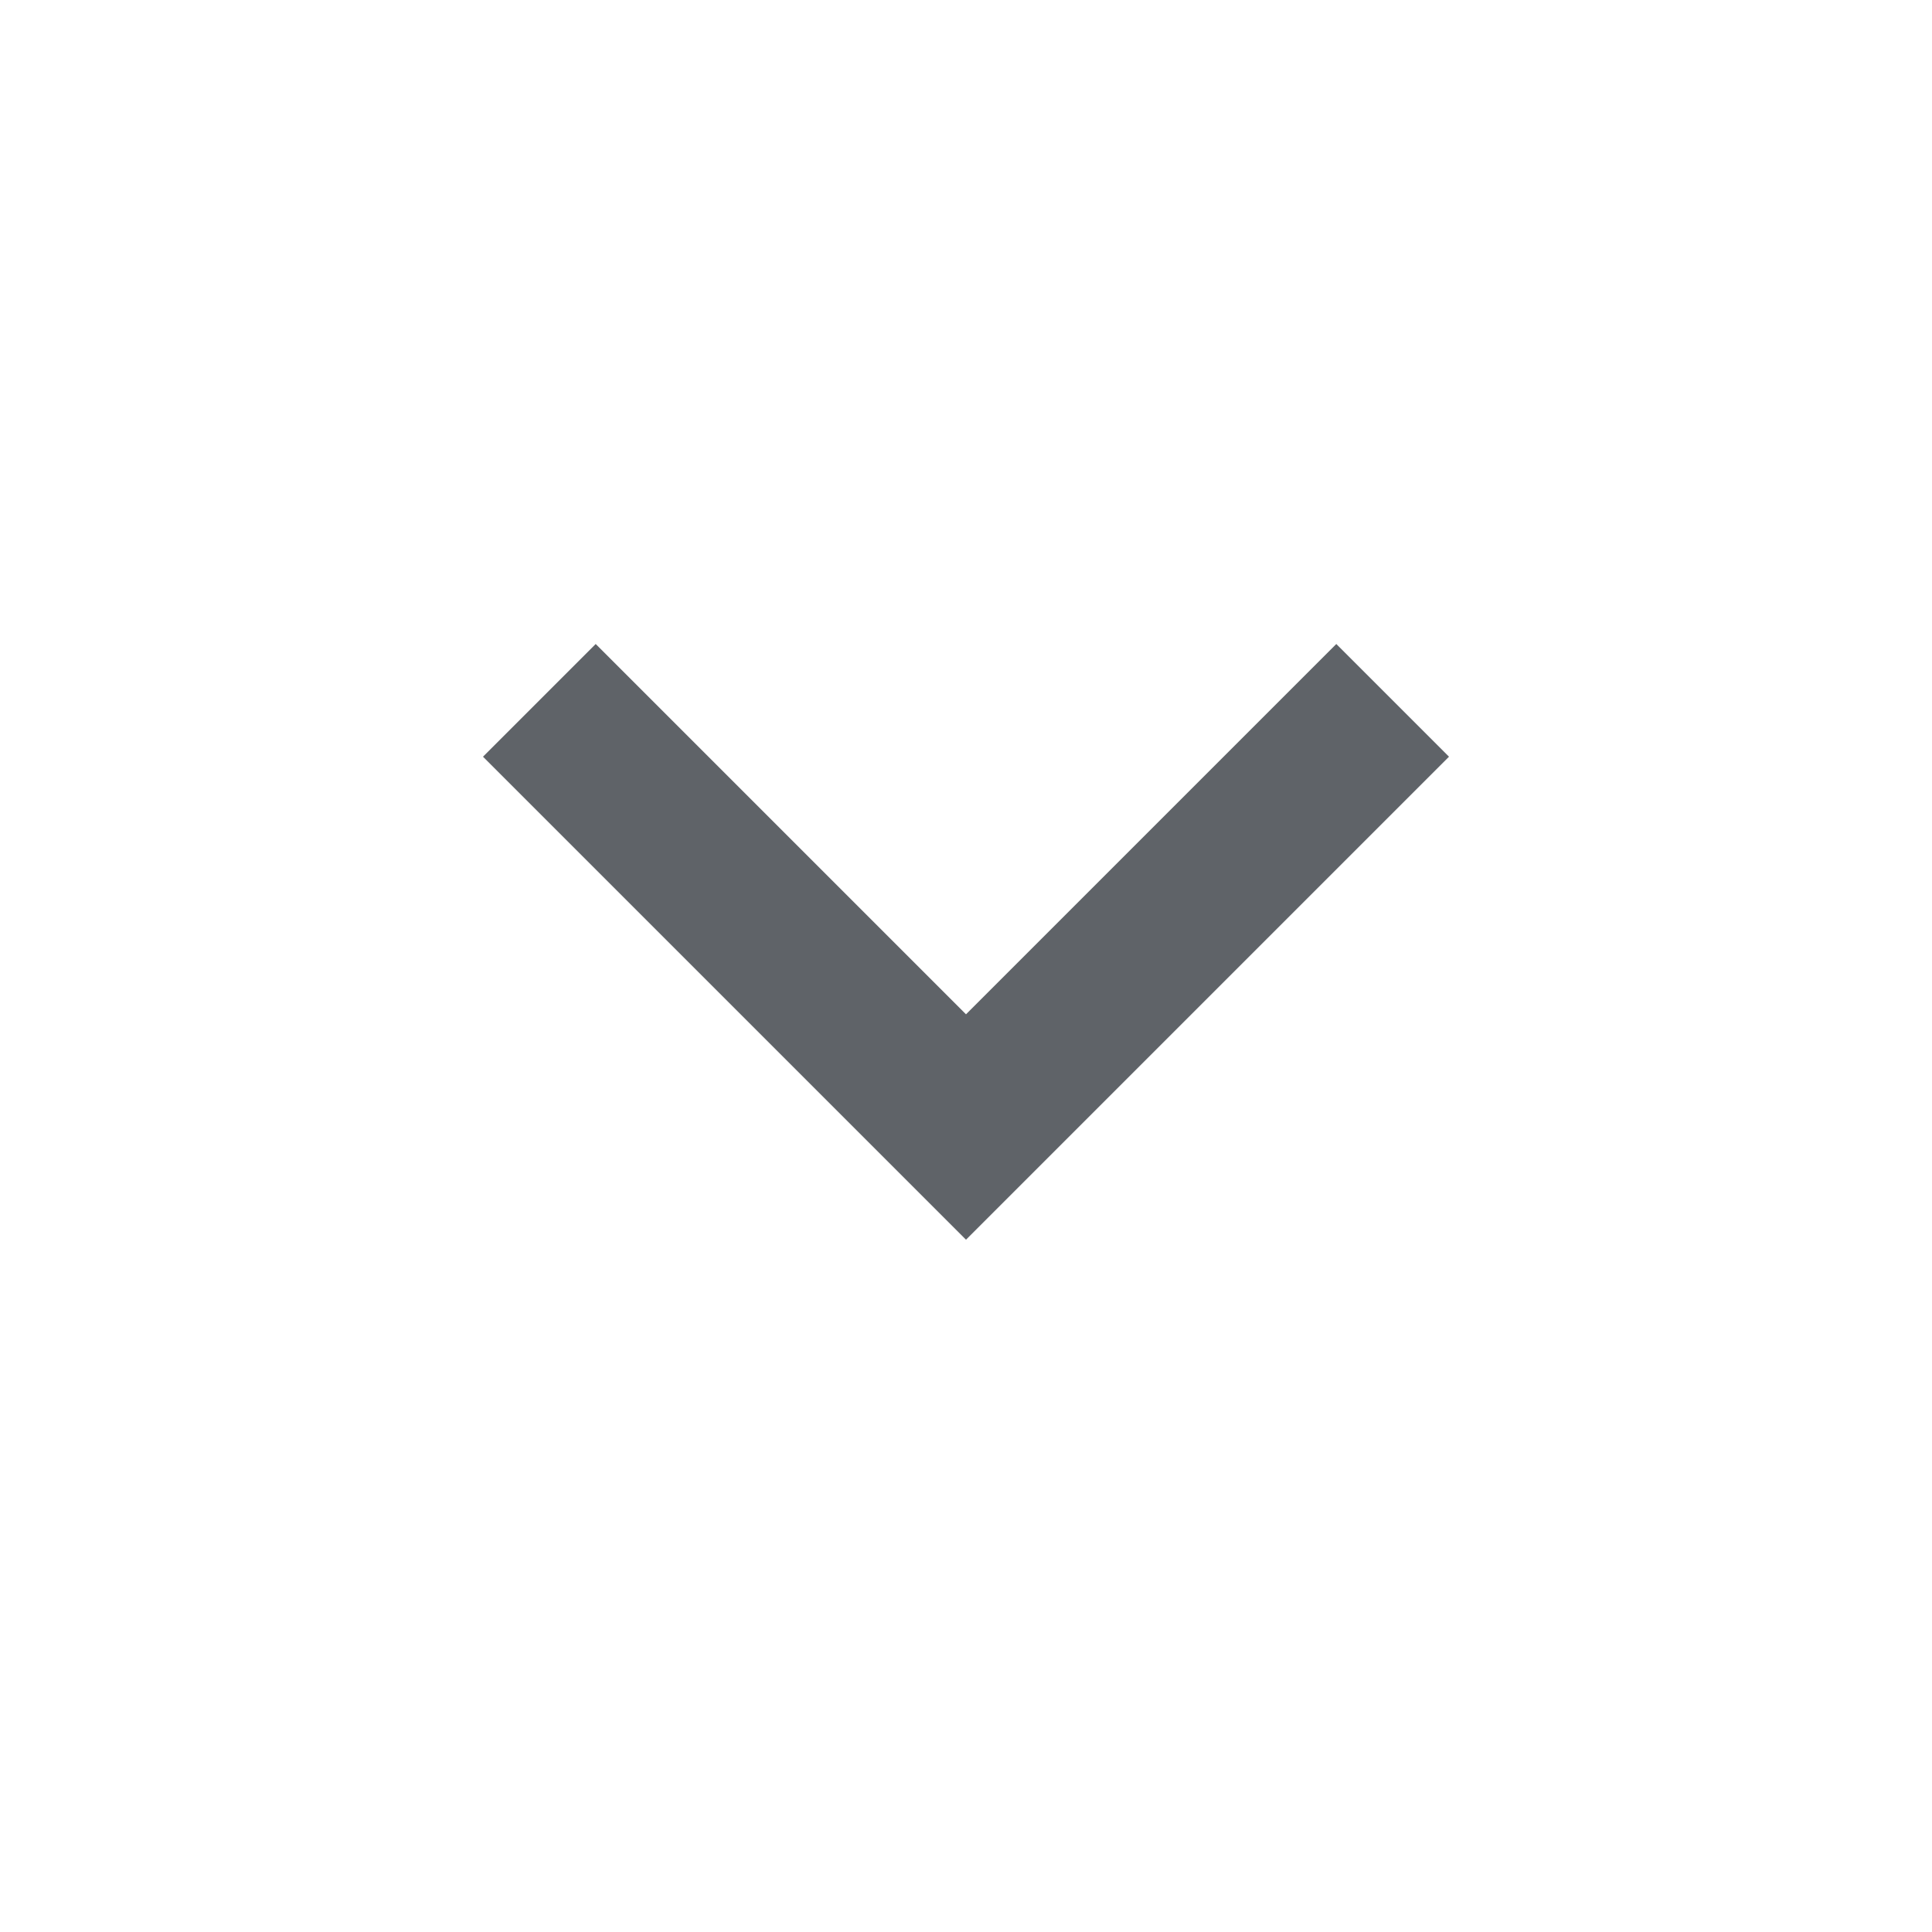
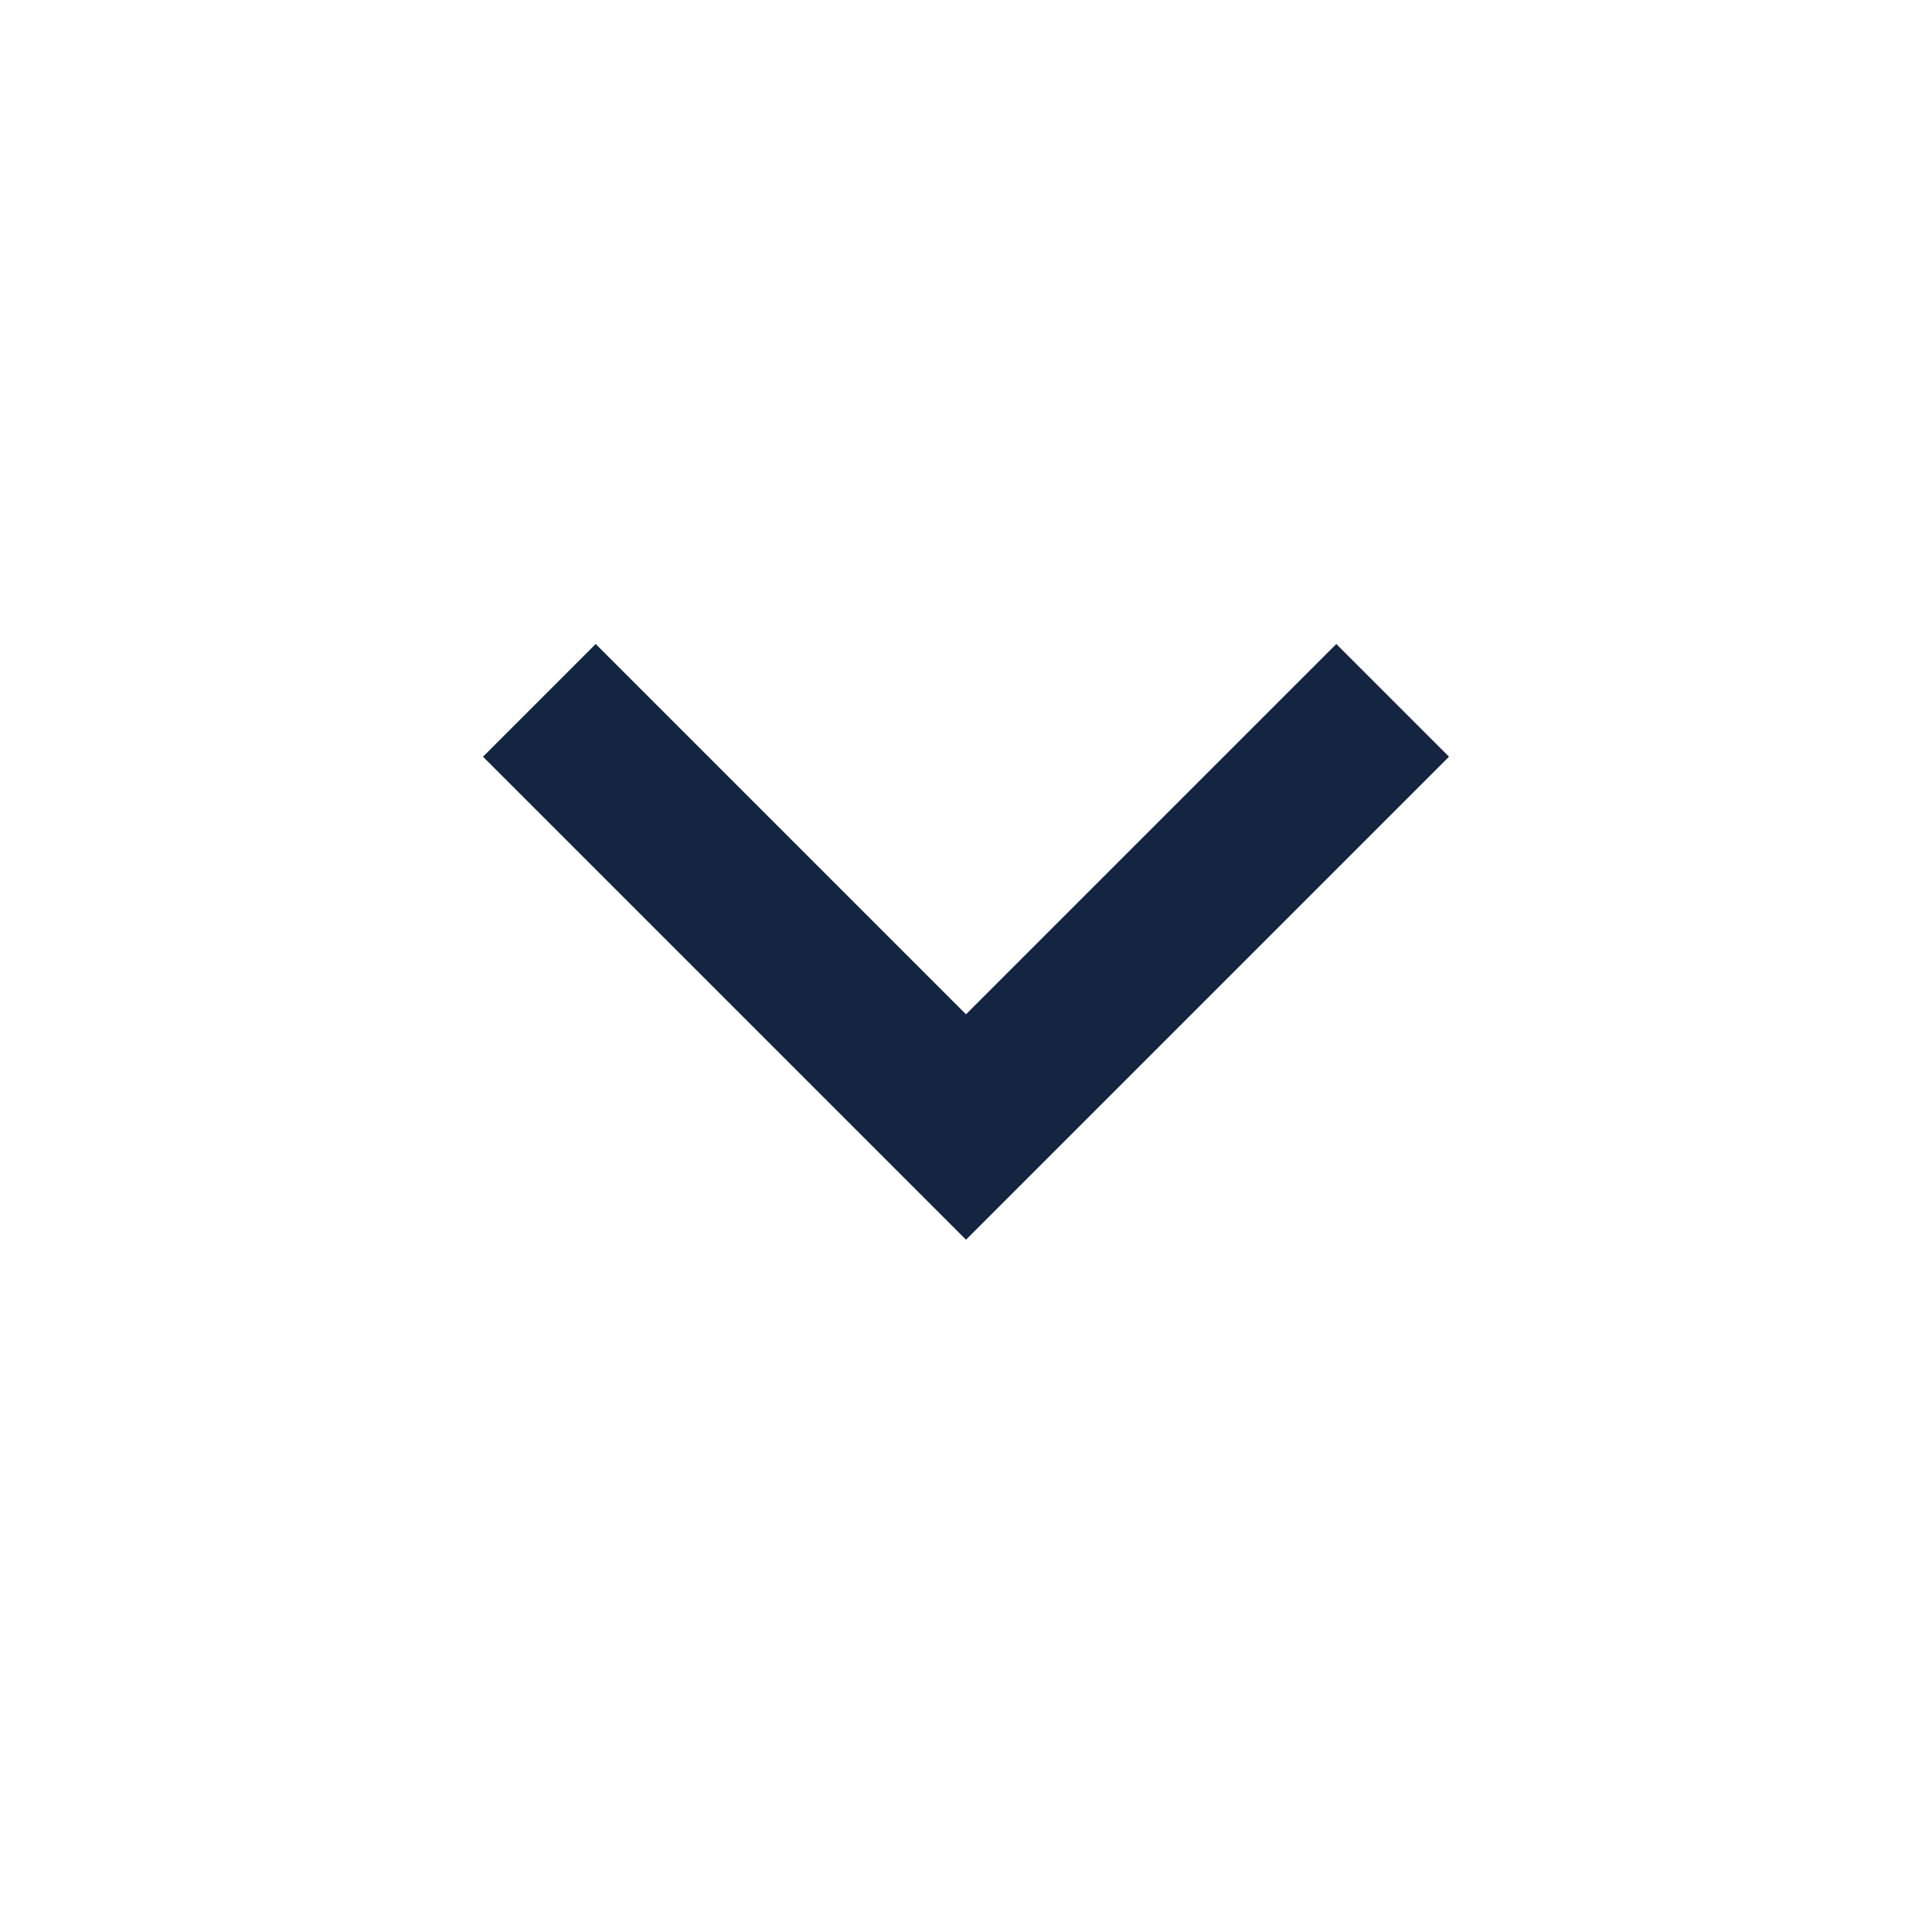
- <svg xmlns="http://www.w3.org/2000/svg" height="24px" viewBox="0 -960 960 960" width="24px" fill="#5f6368">
-   <path d="M480-344 240-584l56-56 184 184 184-184 56 56-240 240Z" />
+ <svg xmlns="http://www.w3.org/2000/svg" width="24" height="24" viewBox="0 0 24 24" fill="none">
+   <g id="keyboard_arrow_down_24dp_5F6368_FILL0_wght400_GRAD0_opsz24">
+     <path id="Vector" d="M12 15.4L6 9.4L7.4 8L12 12.6L16.6 8L18 9.4L12 15.4Z" fill="#142541" />
+   </g>
</svg>
